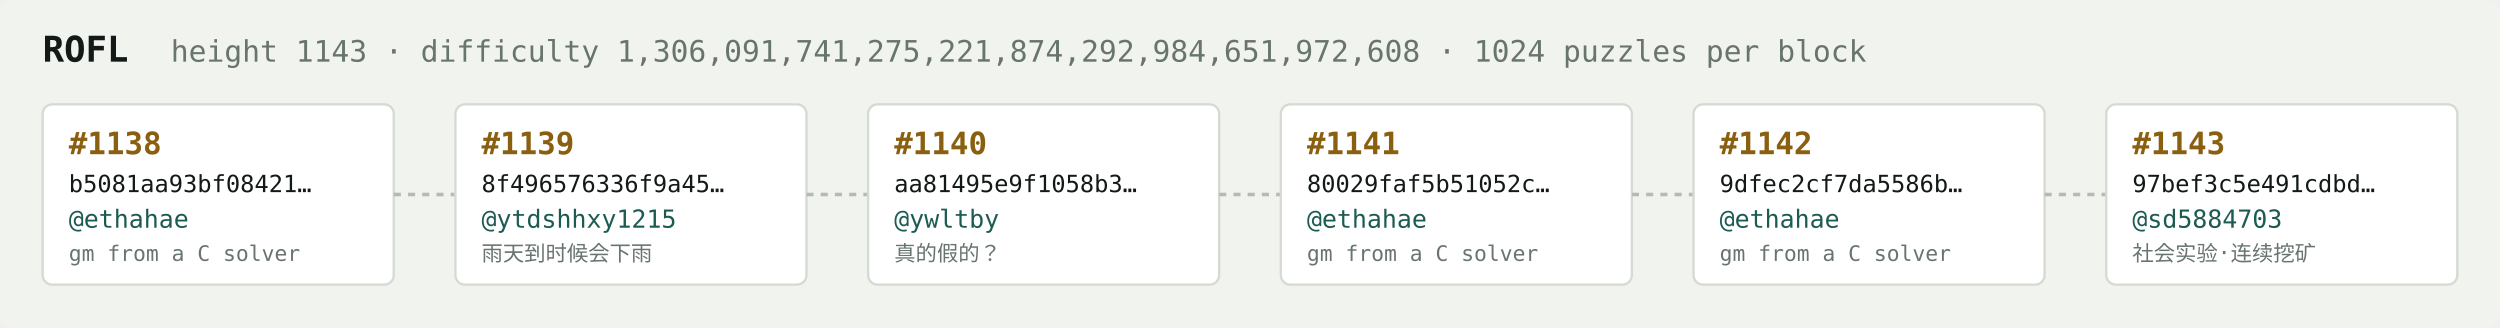
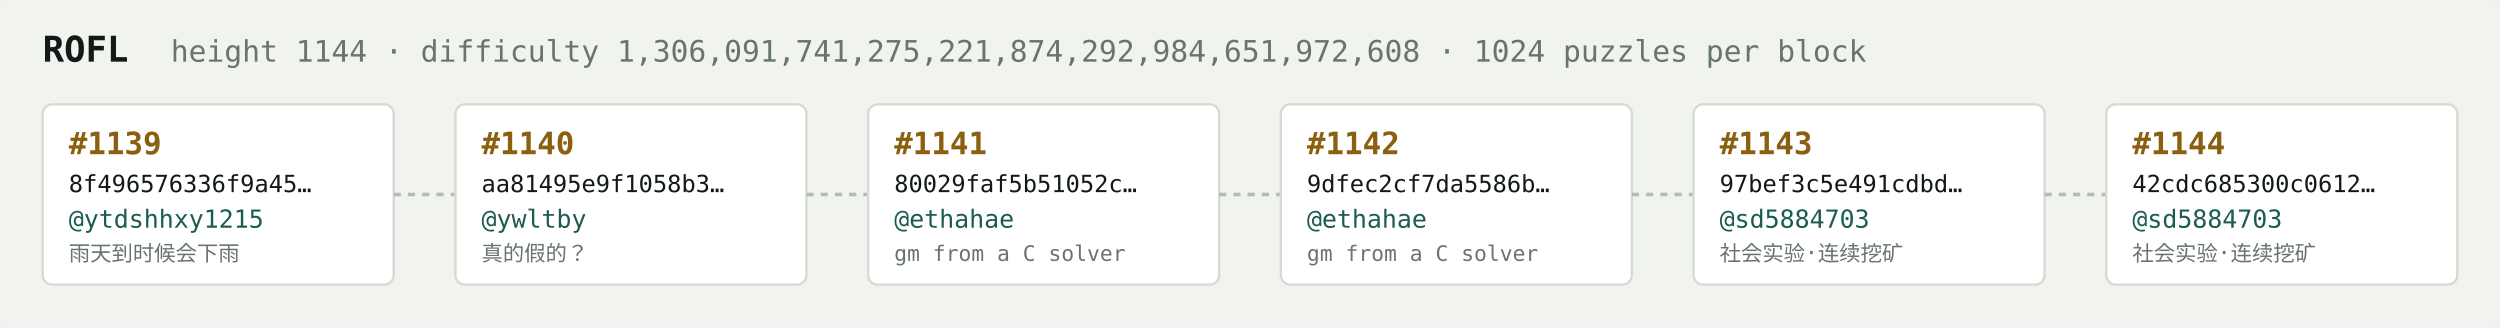
<svg xmlns="http://www.w3.org/2000/svg" width="1054" height="138" viewBox="0 0 1054 138" font-family="ui-monospace,SFMono-Regular,Menlo,monospace">
  <rect fill="#f1f3ef" width="1054" height="138" rx="6" />
  <text x="18" y="26" fill="#121916" font-size="15" font-weight="700">ROFL</text>
-   <text x="72" y="26" fill="#68746e" font-size="12.5">height 1143 · difficulty 1,306,091,741,275,221,874,292,984,651,972,608 · 1024 puzzles per block</text>
+   <text x="72" y="26" fill="#68746e" font-size="12.5">height 1144 · difficulty 1,306,091,741,275,221,874,292,984,651,972,608 · 1024 puzzles per block</text>
  <rect x="18" y="44" width="148" height="76" rx="4" fill="#ffffff" stroke="#d5dbd2" stroke-width="1" />
-   <text x="29" y="65" fill="#8a5f10" font-size="13" font-weight="700">#1138</text>
-   <text x="29" y="81" fill="#121916" font-size="10">b5081aa93bf08421…</text>
-   <text x="29" y="96" fill="#1c5b52" font-size="10.5">@ethahae</text>
-   <text x="29" y="110" fill="#68746e" font-size="9">gm from a C solver</text>
+   <text x="29" y="65" fill="#8a5f10" font-size="13" font-weight="700">#1139</text>
+   <text x="29" y="81" fill="#121916" font-size="10">8f496576336f9a45…</text>
+   <text x="29" y="96" fill="#1c5b52" font-size="10.5">@ytdshhxy1215</text>
+   <text x="29" y="110" fill="#68746e" font-size="9">雨天到时候会下雨</text>
  <line x1="166" y1="82.0" x2="192" y2="82.0" stroke="#b3bcb4" stroke-width="1.5" stroke-dasharray="3 3" />
  <rect x="192" y="44" width="148" height="76" rx="4" fill="#ffffff" stroke="#d5dbd2" stroke-width="1" />
-   <text x="203" y="65" fill="#8a5f10" font-size="13" font-weight="700">#1139</text>
-   <text x="203" y="81" fill="#121916" font-size="10">8f496576336f9a45…</text>
-   <text x="203" y="96" fill="#1c5b52" font-size="10.5">@ytdshhxy1215</text>
-   <text x="203" y="110" fill="#68746e" font-size="9">雨天到时候会下雨</text>
+   <text x="203" y="65" fill="#8a5f10" font-size="13" font-weight="700">#1140</text>
+   <text x="203" y="81" fill="#121916" font-size="10">aa81495e9f1058b3…</text>
+   <text x="203" y="96" fill="#1c5b52" font-size="10.5">@ywltby</text>
+   <text x="203" y="110" fill="#68746e" font-size="9">真的假的？</text>
  <line x1="340" y1="82.0" x2="366" y2="82.0" stroke="#b3bcb4" stroke-width="1.5" stroke-dasharray="3 3" />
  <rect x="366" y="44" width="148" height="76" rx="4" fill="#ffffff" stroke="#d5dbd2" stroke-width="1" />
-   <text x="377" y="65" fill="#8a5f10" font-size="13" font-weight="700">#1140</text>
-   <text x="377" y="81" fill="#121916" font-size="10">aa81495e9f1058b3…</text>
-   <text x="377" y="96" fill="#1c5b52" font-size="10.5">@ywltby</text>
-   <text x="377" y="110" fill="#68746e" font-size="9">真的假的？</text>
+   <text x="377" y="65" fill="#8a5f10" font-size="13" font-weight="700">#1141</text>
+   <text x="377" y="81" fill="#121916" font-size="10">80029faf5b51052c…</text>
+   <text x="377" y="96" fill="#1c5b52" font-size="10.5">@ethahae</text>
+   <text x="377" y="110" fill="#68746e" font-size="9">gm from a C solver</text>
  <line x1="514" y1="82.0" x2="540" y2="82.0" stroke="#b3bcb4" stroke-width="1.5" stroke-dasharray="3 3" />
  <rect x="540" y="44" width="148" height="76" rx="4" fill="#ffffff" stroke="#d5dbd2" stroke-width="1" />
-   <text x="551" y="65" fill="#8a5f10" font-size="13" font-weight="700">#1141</text>
-   <text x="551" y="81" fill="#121916" font-size="10">80029faf5b51052c…</text>
+   <text x="551" y="65" fill="#8a5f10" font-size="13" font-weight="700">#1142</text>
+   <text x="551" y="81" fill="#121916" font-size="10">9dfec2cf7da5586b…</text>
  <text x="551" y="96" fill="#1c5b52" font-size="10.5">@ethahae</text>
  <text x="551" y="110" fill="#68746e" font-size="9">gm from a C solver</text>
  <line x1="688" y1="82.0" x2="714" y2="82.0" stroke="#b3bcb4" stroke-width="1.5" stroke-dasharray="3 3" />
  <rect x="714" y="44" width="148" height="76" rx="4" fill="#ffffff" stroke="#d5dbd2" stroke-width="1" />
-   <text x="725" y="65" fill="#8a5f10" font-size="13" font-weight="700">#1142</text>
-   <text x="725" y="81" fill="#121916" font-size="10">9dfec2cf7da5586b…</text>
-   <text x="725" y="96" fill="#1c5b52" font-size="10.5">@ethahae</text>
-   <text x="725" y="110" fill="#68746e" font-size="9">gm from a C solver</text>
+   <text x="725" y="65" fill="#8a5f10" font-size="13" font-weight="700">#1143</text>
+   <text x="725" y="81" fill="#121916" font-size="10">97bef3c5e491cdbd…</text>
+   <text x="725" y="96" fill="#1c5b52" font-size="10.5">@sd5884703</text>
+   <text x="725" y="110" fill="#68746e" font-size="9">社会实验·连续挖矿</text>
  <line x1="862" y1="82.0" x2="888" y2="82.0" stroke="#b3bcb4" stroke-width="1.5" stroke-dasharray="3 3" />
  <rect x="888" y="44" width="148" height="76" rx="4" fill="#ffffff" stroke="#d5dbd2" stroke-width="1" />
-   <text x="899" y="65" fill="#8a5f10" font-size="13" font-weight="700">#1143</text>
-   <text x="899" y="81" fill="#121916" font-size="10">97bef3c5e491cdbd…</text>
+   <text x="899" y="65" fill="#8a5f10" font-size="13" font-weight="700">#1144</text>
+   <text x="899" y="81" fill="#121916" font-size="10">42cdc685300c0612…</text>
  <text x="899" y="96" fill="#1c5b52" font-size="10.5">@sd5884703</text>
  <text x="899" y="110" fill="#68746e" font-size="9">社会实验·连续挖矿</text>
</svg>
